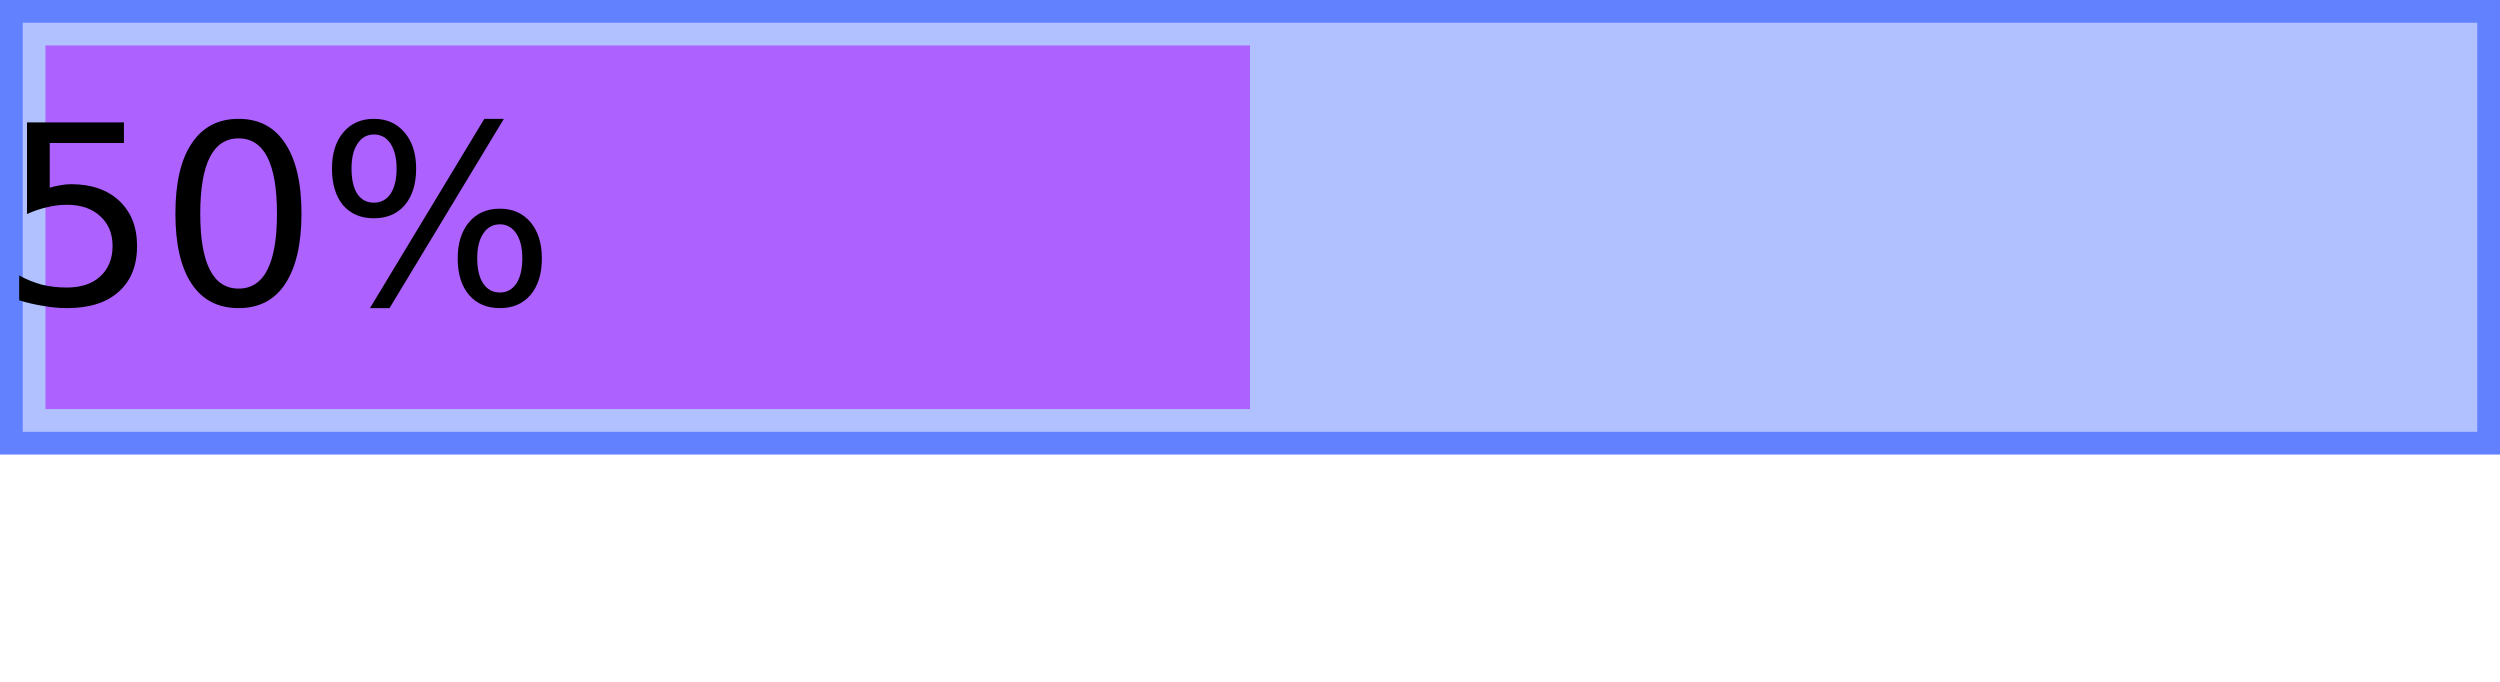
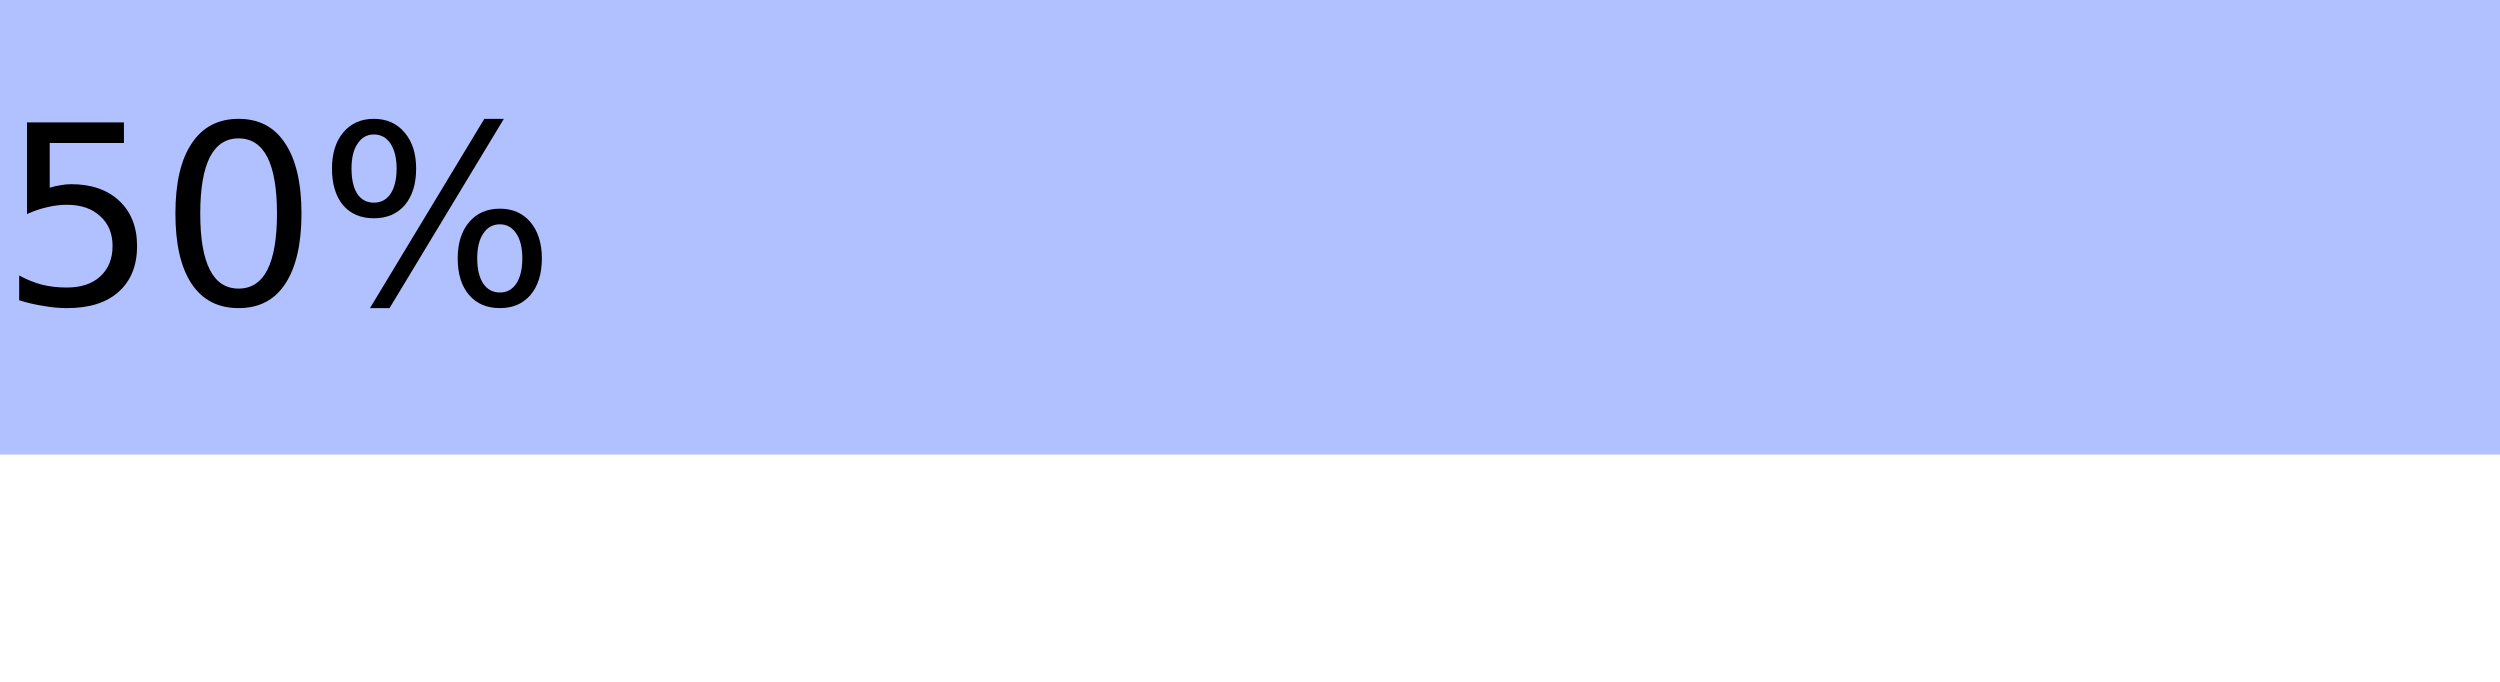
<svg xmlns="http://www.w3.org/2000/svg" xmlns:xlink="http://www.w3.org/1999/xlink" width="110pt" height="30pt" viewBox="0 0 110 30" version="1.1">
  <defs>
    <g>
      <symbol overflow="visible" id="glyph0-0">
        <path style="stroke:none;" d="M 0.547 1.938 L 0.547 -7.75 L 6.047 -7.75 L 6.047 1.938 Z M 1.172 1.328 L 5.438 1.328 L 5.438 -7.141 L 1.172 -7.141 Z M 1.172 1.328 " />
      </symbol>
      <symbol overflow="visible" id="glyph0-1">
        <path style="stroke:none;" d="M 1.188 -8.016 L 5.453 -8.016 L 5.453 -7.109 L 2.188 -7.109 L 2.188 -5.141 C 2.344 -5.191 2.5 -5.227 2.656 -5.25 C 2.812 -5.281 2.969 -5.297 3.125 -5.297 C 4.02 -5.297 4.727 -5.051 5.25 -4.562 C 5.77 -4.07 6.031 -3.41 6.031 -2.578 C 6.031 -1.711 5.758 -1.039 5.219 -0.562 C 4.688 -0.082 3.93 0.156 2.953 0.156 C 2.617 0.156 2.273 0.125 1.922 0.062 C 1.578 0.008 1.219 -0.07 0.844 -0.188 L 0.844 -1.281 C 1.164 -1.102 1.5 -0.969 1.844 -0.875 C 2.188 -0.789 2.551 -0.75 2.938 -0.75 C 3.562 -0.75 4.051 -0.91 4.406 -1.234 C 4.77 -1.566 4.953 -2.016 4.953 -2.578 C 4.953 -3.129 4.77 -3.566 4.406 -3.891 C 4.051 -4.223 3.562 -4.391 2.938 -4.391 C 2.645 -4.391 2.352 -4.352 2.062 -4.281 C 1.781 -4.219 1.488 -4.117 1.188 -3.984 Z M 1.188 -8.016 " />
      </symbol>
      <symbol overflow="visible" id="glyph0-2">
        <path style="stroke:none;" d="M 3.5 -7.312 C 2.938 -7.312 2.516 -7.035 2.234 -6.484 C 1.953 -5.93 1.812 -5.102 1.812 -4 C 1.812 -2.906 1.953 -2.082 2.234 -1.531 C 2.516 -0.977 2.938 -0.703 3.5 -0.703 C 4.062 -0.703 4.484 -0.977 4.766 -1.531 C 5.047 -2.082 5.188 -2.906 5.188 -4 C 5.188 -5.102 5.047 -5.93 4.766 -6.484 C 4.484 -7.035 4.062 -7.312 3.5 -7.312 Z M 3.5 -8.172 C 4.395 -8.172 5.078 -7.812 5.547 -7.094 C 6.023 -6.383 6.266 -5.352 6.266 -4 C 6.266 -2.656 6.023 -1.625 5.547 -0.906 C 5.078 -0.195 4.395 0.156 3.5 0.156 C 2.602 0.156 1.914 -0.195 1.438 -0.906 C 0.957 -1.625 0.719 -2.656 0.719 -4 C 0.719 -5.352 0.957 -6.383 1.438 -7.094 C 1.914 -7.812 2.602 -8.172 3.5 -8.172 Z M 3.5 -8.172 " />
      </symbol>
      <symbol overflow="visible" id="glyph0-3">
        <path style="stroke:none;" d="M 8 -3.531 C 7.688 -3.531 7.441 -3.395 7.266 -3.125 C 7.086 -2.863 7 -2.5 7 -2.031 C 7 -1.562 7.086 -1.191 7.266 -0.922 C 7.441 -0.66 7.688 -0.531 8 -0.531 C 8.301 -0.531 8.539 -0.66 8.719 -0.922 C 8.895 -1.191 8.984 -1.562 8.984 -2.031 C 8.984 -2.5 8.895 -2.863 8.719 -3.125 C 8.539 -3.395 8.301 -3.531 8 -3.531 Z M 8 -4.219 C 8.562 -4.219 9.008 -4.02 9.344 -3.625 C 9.676 -3.227 9.844 -2.695 9.844 -2.031 C 9.844 -1.352 9.676 -0.816 9.344 -0.422 C 9.008 -0.035 8.562 0.156 8 0.156 C 7.426 0.156 6.973 -0.035 6.641 -0.422 C 6.305 -0.816 6.141 -1.352 6.141 -2.031 C 6.141 -2.695 6.305 -3.227 6.641 -3.625 C 6.973 -4.02 7.426 -4.219 8 -4.219 Z M 2.453 -7.484 C 2.148 -7.484 1.91 -7.348 1.734 -7.078 C 1.555 -6.816 1.469 -6.453 1.469 -5.984 C 1.469 -5.516 1.551 -5.145 1.719 -4.875 C 1.895 -4.613 2.141 -4.484 2.453 -4.484 C 2.766 -4.484 3.008 -4.613 3.188 -4.875 C 3.363 -5.145 3.453 -5.516 3.453 -5.984 C 3.453 -6.441 3.363 -6.805 3.188 -7.078 C 3.008 -7.348 2.766 -7.484 2.453 -7.484 Z M 7.312 -8.172 L 8.172 -8.172 L 3.141 0.156 L 2.281 0.156 Z M 2.453 -8.172 C 3.016 -8.172 3.461 -7.973 3.797 -7.578 C 4.141 -7.18 4.312 -6.648 4.312 -5.984 C 4.312 -5.305 4.145 -4.77 3.812 -4.375 C 3.477 -3.988 3.023 -3.797 2.453 -3.797 C 1.879 -3.797 1.426 -3.988 1.094 -4.375 C 0.77 -4.77 0.609 -5.305 0.609 -5.984 C 0.609 -6.648 0.773 -7.18 1.109 -7.578 C 1.441 -7.973 1.891 -8.172 2.453 -8.172 Z M 2.453 -8.172 " />
      </symbol>
    </g>
  </defs>
  <g id="surface2">
-     <path style="fill-rule:nonzero;fill:rgb(38.039%,50.588%,100%);fill-opacity:0.49;stroke-width:1;stroke-linecap:butt;stroke-linejoin:miter;stroke:rgb(38.039%,50.588%,100%);stroke-opacity:1;stroke-miterlimit:10;" d="M 0 0 L 109 0 L 109 19 L 0 19 Z M 0 0 " transform="matrix(1,0,0,1,0.5,0.5)" />
-     <path style=" stroke:none;fill-rule:nonzero;fill:rgb(66.667%,0%,100%);fill-opacity:0.49;" d="M 2 2 L 55 2 L 55 18 L 2 18 Z M 2 2 " />
+     <path style=" stroke:none;fill-rule:nonzero;fill:rgb(38.039%,50.588%,100%);fill-opacity:0.49;" d="M 0 0 L 110 0 L 110 20 L 0 20 Z M 0 0 " />
    <g style="fill:rgb(0%,0%,0%);fill-opacity:1;">
      <use xlink:href="#glyph0-1" x="0" y="13.401" />
      <use xlink:href="#glyph0-2" x="6.999" y="13.401" />
      <use xlink:href="#glyph0-3" x="13.998" y="13.401" />
    </g>
  </g>
</svg>
